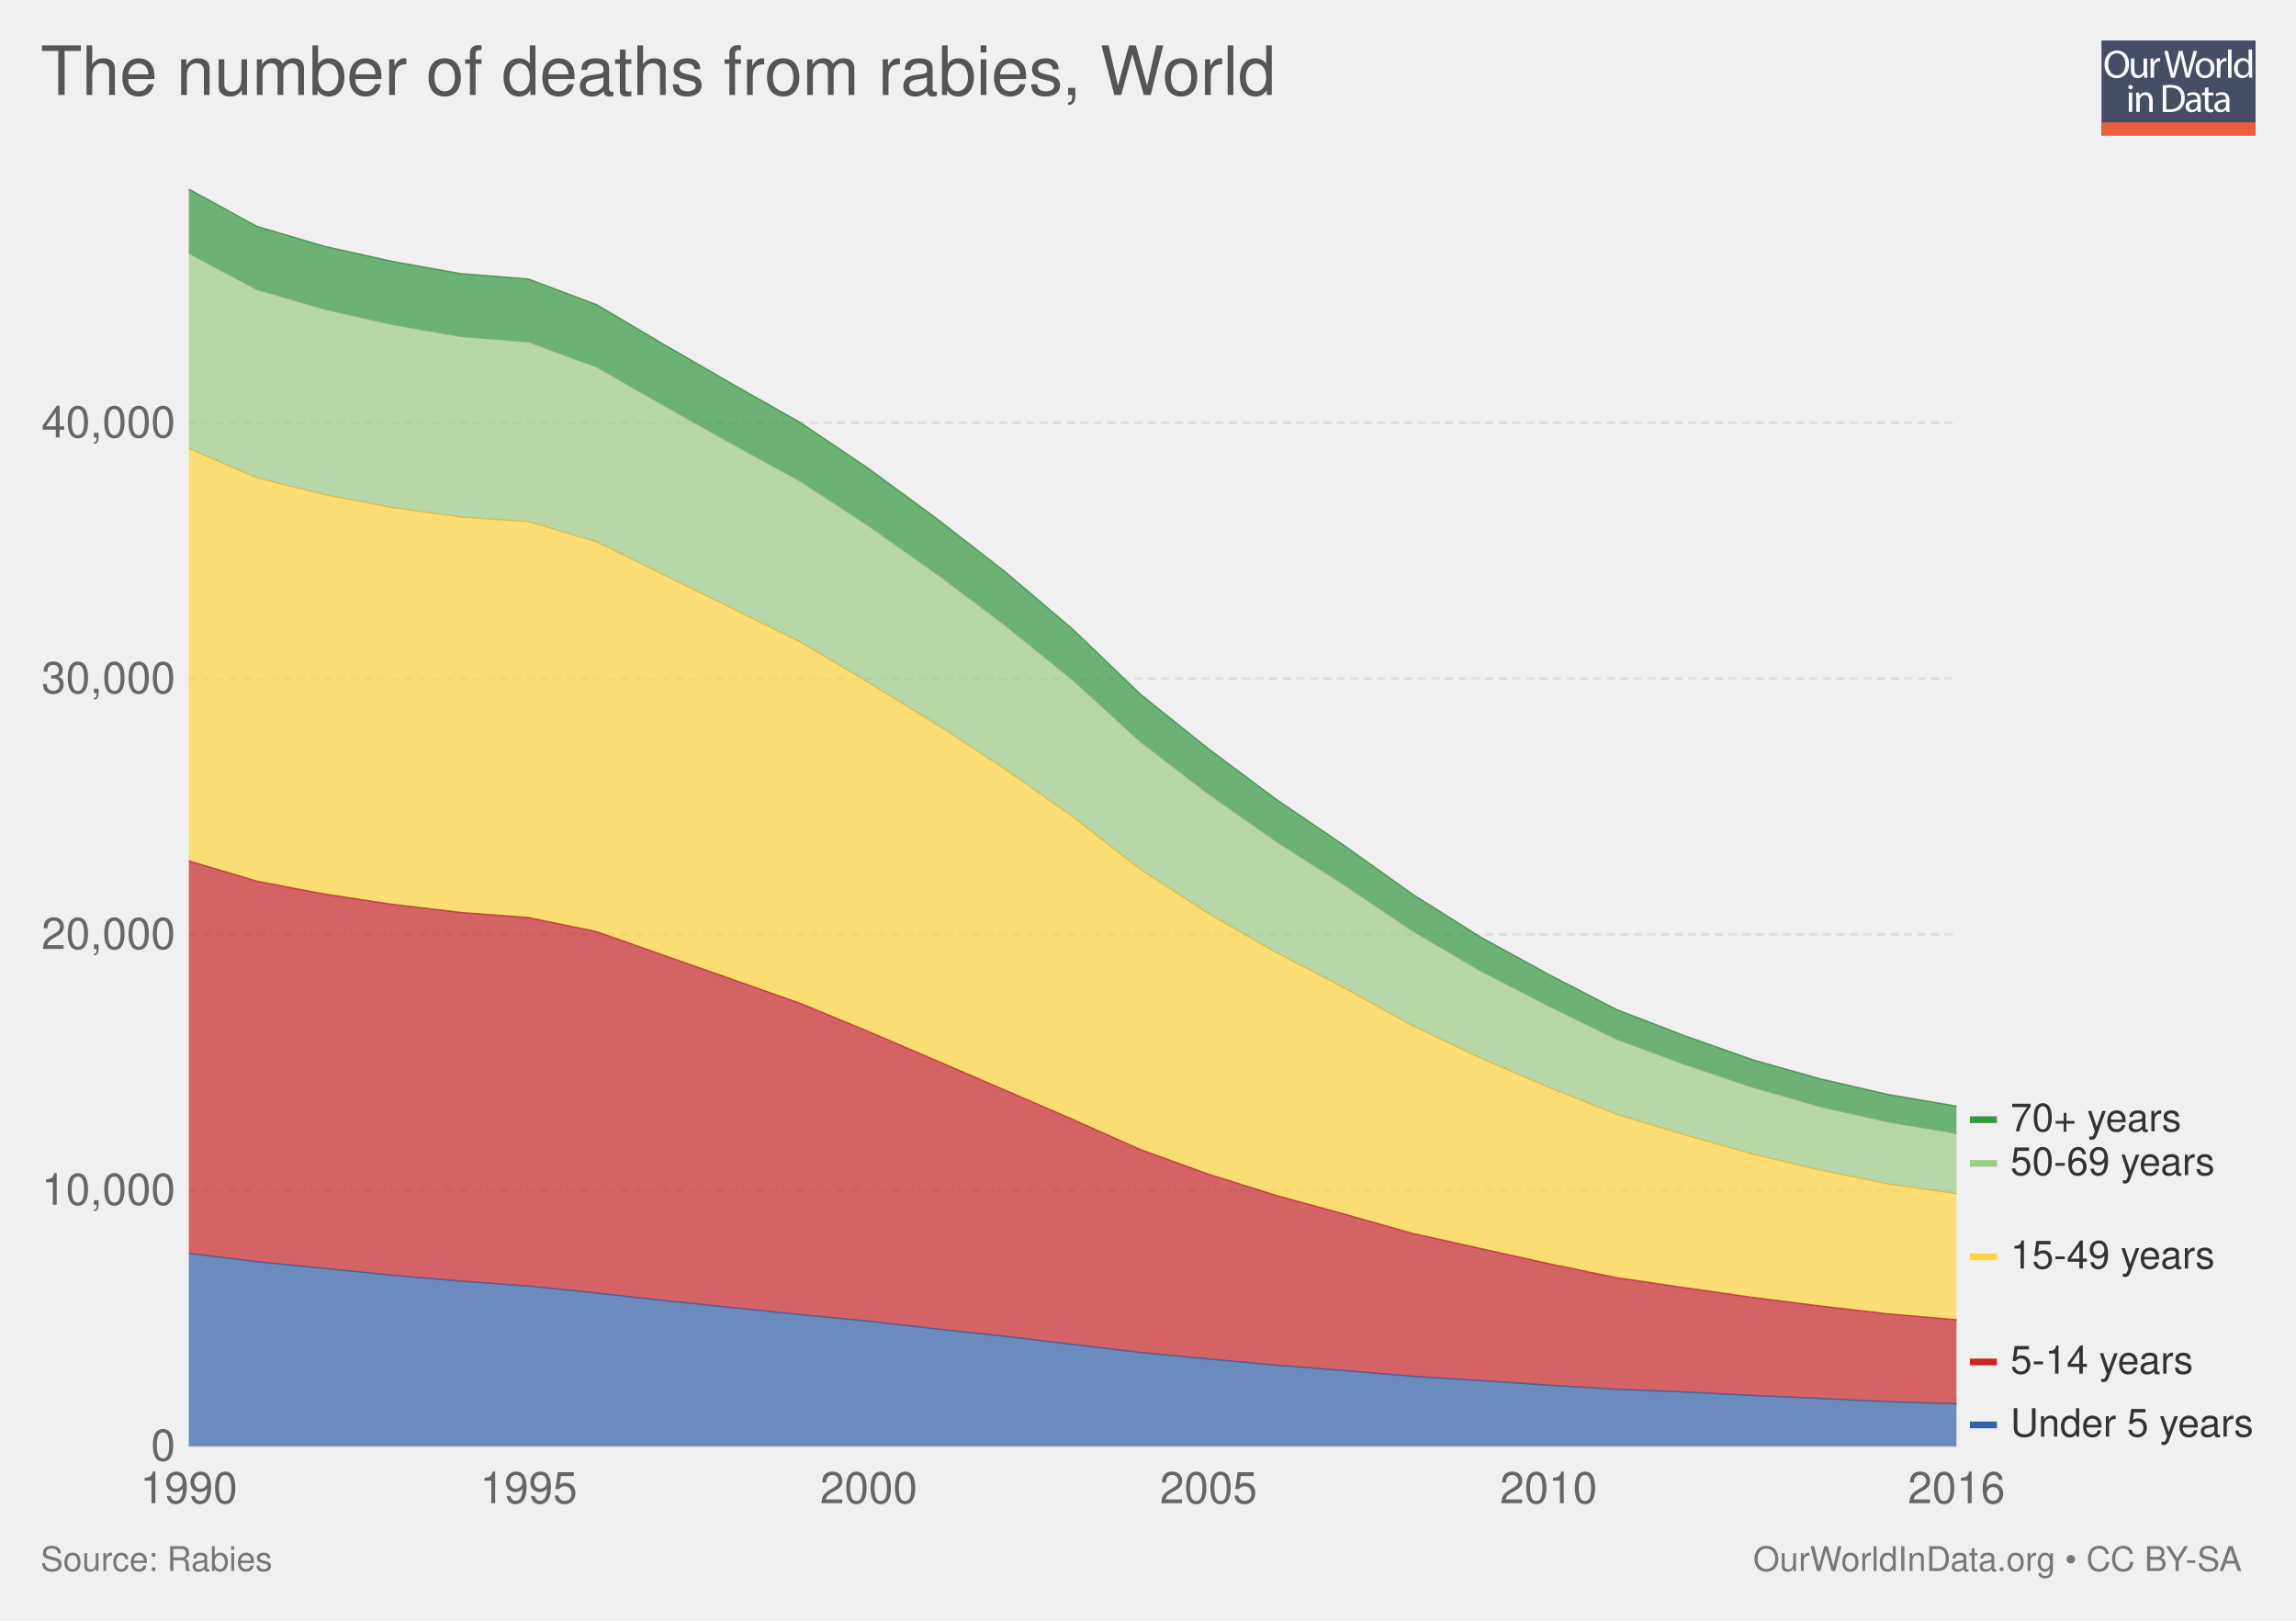
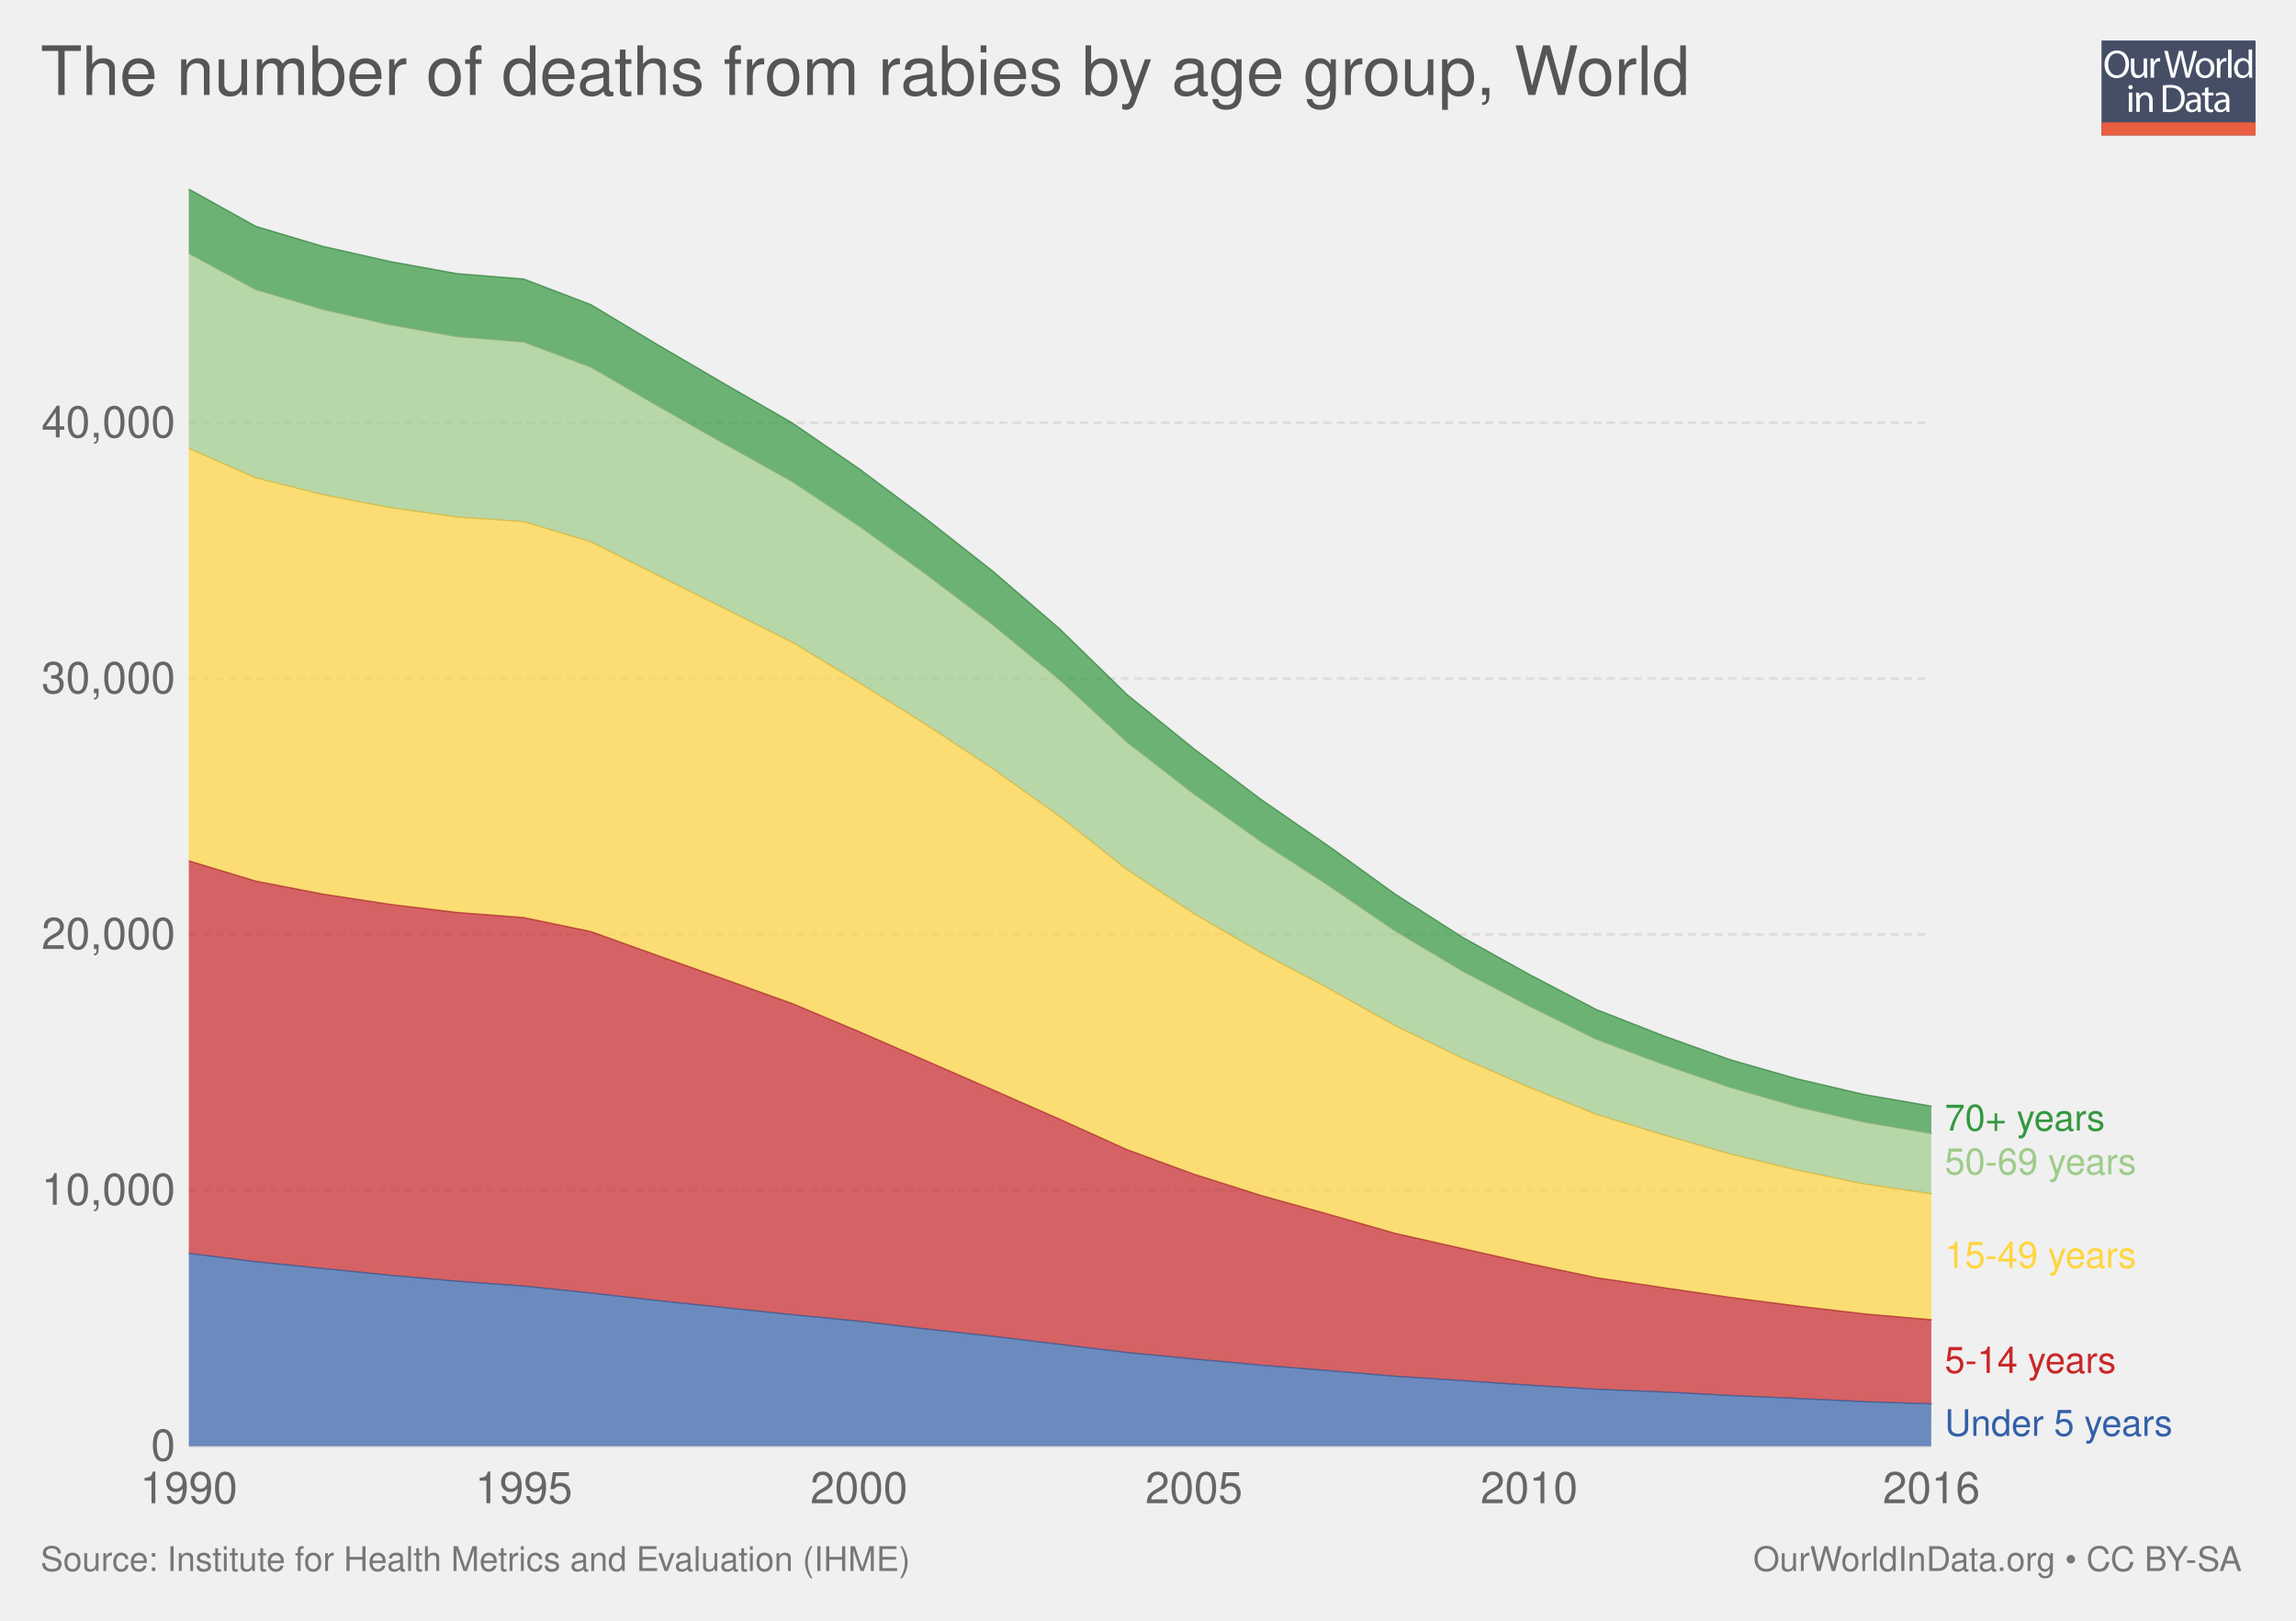
<svg xmlns="http://www.w3.org/2000/svg" xmlns:xlink="http://www.w3.org/1999/xlink" version="1.1" style="font-family: 'Helvetica Neue', Helvetica, Arial, sans-serif; font-size: 18px; background-color: white; text-rendering: optimizeLegibility; -webkit-font-smoothing: antialiased;" width="850" height="600">
  <g class="ChartTab">
    <g class="HeaderView">
      <g opacity="0.8" transform="translate(778, 15) scale(0.27)">
        <a xlink:href="https://ourworldindata.org" target="_blank">
          <g>
            <rect x="0" y="0" fill="#1B2543" width="211.2" height="130.1" />
            <rect x="0" y="112.2" fill="#E63912" width="211.2" height="17.9" />
            <g>
              <rect x="1.2" y="12.3" fill="none" width="210.2" height="99.2" />
              <path fill="#FFFFFF" d="M37.8,32.2c0,12.7-7.7,19.4-17.1,19.4c-9.7,0-16.6-7.5-16.6-18.7c0-11.7,7.3-19.3,17.1-19.3 C31.3,13.7,37.8,21.3,37.8,32.2z M9.2,32.8c0,7.9,4.3,14.9,11.8,14.9c7.5,0,11.8-6.9,11.8-15.3c0-7.3-3.8-14.9-11.8-14.9 C13.1,17.5,9.2,24.8,9.2,32.8z" />
              <path fill="#FFFFFF" d="M62.7,43.8c0,2.7,0.1,5.1,0.2,7.2h-4.3l-0.3-4.3h-0.1c-1.3,2.1-4,4.9-8.8,4.9c-4.2,0-9.1-2.3-9.1-11.6 V24.6h4.8v14.6c0,5,1.5,8.4,5.9,8.4c3.2,0,5.5-2.2,6.3-4.4c0.3-0.7,0.4-1.6,0.4-2.5V24.6h4.8V43.8z" />
              <path fill="#FFFFFF" d="M67.3,32.8c0-3.1-0.1-5.8-0.2-8.2h4.2l0.2,5.2h0.2c1.2-3.5,4.1-5.8,7.3-5.8c0.5,0,0.9,0.1,1.4,0.2v4.5 c-0.5-0.1-1-0.2-1.6-0.2c-3.4,0-5.8,2.6-6.5,6.2c-0.1,0.7-0.2,1.4-0.2,2.2V51h-4.8V32.8z" />
              <path fill="#FFFFFF" d="M95.4,51l-9.4-36.8h5l4.4,18.6c1.1,4.6,2.1,9.2,2.7,12.7h0.1c0.6-3.7,1.8-8,3-12.8l4.9-18.5h5l4.5,18.7 c1,4.4,2,8.7,2.6,12.6h0.1c0.8-4,1.8-8.1,3-12.7l4.9-18.5h4.9L120.6,51h-5L111,31.9c-1.1-4.7-1.9-8.3-2.4-12h-0.1 c-0.7,3.7-1.5,7.3-2.8,12L100.4,51H95.4z" />
              <path fill="#FFFFFF" d="M154.9,37.6c0,9.8-6.8,14-13.2,14c-7.2,0-12.7-5.2-12.7-13.6c0-8.8,5.8-14,13.1-14 C149.8,24,154.9,29.5,154.9,37.6z M133.9,37.9c0,5.8,3.3,10.1,8,10.1c4.6,0,8-4.3,8-10.3c0-4.5-2.2-10.1-7.9-10.1 C136.3,27.6,133.9,32.8,133.9,37.9z" />
              <path fill="#FFFFFF" d="M158.2,32.8c0-3.1-0.1-5.8-0.2-8.2h4.2l0.2,5.2h0.2c1.2-3.5,4.1-5.8,7.3-5.8c0.5,0,0.9,0.1,1.4,0.2v4.5 c-0.5-0.1-1-0.2-1.6-0.2c-3.4,0-5.8,2.6-6.5,6.2c-0.1,0.7-0.2,1.4-0.2,2.2V51h-4.8V32.8z" />
              <path fill="#FFFFFF" d="M173.5,12.3h4.8V51h-4.8V12.3z" />
              <path fill="#FFFFFF" d="M206.5,12.3v31.9c0,2.3,0.1,5,0.2,6.8h-4.3l-0.2-4.6H202c-1.5,2.9-4.7,5.2-9,5.2 c-6.4,0-11.3-5.4-11.3-13.4c-0.1-8.8,5.4-14.2,11.9-14.2c4,0,6.8,1.9,8,4h0.1V12.3H206.5z M201.7,35.4c0-0.6-0.1-1.4-0.2-2 c-0.7-3.1-3.3-5.6-6.9-5.6c-5,0-7.9,4.4-7.9,10.2c0,5.3,2.6,9.8,7.8,9.8c3.2,0,6.2-2.1,7.1-5.7c0.2-0.7,0.2-1.3,0.2-2.1V35.4z" />
              <path fill="#FFFFFF" d="M42.8,64c0.1,1.6-1.1,2.9-3.1,2.9c-1.7,0-2.9-1.3-2.9-2.9c0-1.7,1.3-3,3-3C41.7,61,42.8,62.3,42.8,64z M37.4,97.8V71.4h4.8v26.4H37.4z" />
              <path fill="#FFFFFF" d="M47.5,78.6c0-2.7-0.1-5-0.2-7.1h4.3l0.3,4.4h0.1c1.3-2.5,4.4-5,8.8-5c3.7,0,9.4,2.2,9.4,11.2v15.8h-4.8 V82.6c0-4.3-1.6-7.8-6.1-7.8c-3.2,0-5.6,2.2-6.5,4.9c-0.2,0.6-0.3,1.4-0.3,2.2v15.9h-4.8V78.6z" />
              <path fill="#FFFFFF" d="M84,61.6c2.9-0.4,6.3-0.8,10.1-0.8c6.8,0,11.7,1.6,14.9,4.6c3.3,3,5.2,7.3,5.2,13.2c0,6-1.9,10.9-5.3,14.3 c-3.4,3.4-9.1,5.3-16.3,5.3c-3.4,0-6.2-0.2-8.6-0.4V61.6z M88.8,94.1c1.2,0.2,3,0.3,4.8,0.3c10.2,0,15.7-5.7,15.7-15.6 c0.1-8.7-4.9-14.2-14.9-14.2c-2.5,0-4.3,0.2-5.6,0.5V94.1z" />
              <path fill="#FFFFFF" d="M132.1,97.8l-0.4-3.3h-0.2c-1.5,2.1-4.3,3.9-8.1,3.9c-5.4,0-8.1-3.8-8.1-7.6c0-6.4,5.7-9.9,15.9-9.8v-0.5 c0-2.2-0.6-6.1-6-6.1c-2.5,0-5,0.8-6.9,2l-1.1-3.2c2.2-1.4,5.4-2.3,8.7-2.3c8.1,0,10.1,5.5,10.1,10.8v9.9c0,2.3,0.1,4.5,0.4,6.3 H132.1z M131.4,84.4c-5.3-0.1-11.2,0.8-11.2,5.9c0,3.1,2.1,4.6,4.5,4.6c3.4,0,5.6-2.2,6.4-4.4c0.2-0.5,0.3-1,0.3-1.5V84.4z" />
              <path fill="#FFFFFF" d="M146.6,63.9v7.6h6.9v3.7h-6.9v14.2c0,3.3,0.9,5.1,3.6,5.1c1.3,0,2.2-0.2,2.8-0.3l0.2,3.6 c-0.9,0.4-2.4,0.7-4.3,0.7c-2.2,0-4-0.7-5.2-2c-1.4-1.4-1.9-3.8-1.9-6.9V75.1h-4.1v-3.7h4.1v-6.3L146.6,63.9z" />
              <path fill="#FFFFFF" d="M171.4,97.8l-0.4-3.3h-0.2c-1.5,2.1-4.3,3.9-8.1,3.9c-5.4,0-8.1-3.8-8.1-7.6c0-6.4,5.7-9.9,15.9-9.8v-0.5 c0-2.2-0.6-6.1-6-6.1c-2.5,0-5,0.8-6.9,2l-1.1-3.2c2.2-1.4,5.4-2.3,8.7-2.3c8.1,0,10.1,5.5,10.1,10.8v9.9c0,2.3,0.1,4.5,0.4,6.3 H171.4z M170.7,84.4c-5.3-0.1-11.2,0.8-11.2,5.9c0,3.1,2.1,4.6,4.5,4.6c3.4,0,5.6-2.2,6.4-4.4c0.2-0.5,0.3-1,0.3-1.5V84.4z" />
            </g>
          </g>
        </a>
      </g>
      <a href="https://ourworldindata.org/grapher/the-number-of-deaths-from-rabies" target="_blank">
        <text font-size="25.20" x="15.0" y="35.2" fill="#555">
-           <tspan x="15" y="35.16">The number of deaths from rabies, World</tspan>
+           <tspan x="15" y="35.16">The number of deaths from rabies by age group, World</tspan>
        </text>
      </a>
    </g>
    <g class="StackedArea">
      <defs>
        <clipPath id="boundsClip-1">
          <rect x="69.896" y="0" width="820" height="973" />
        </clipPath>
      </defs>
      <g class="AxisBoxView">
        <g class="HorizontalAxis">
          <text x="69.9" y="556.5" fill="#666" text-anchor="middle" font-size="16.2">1990</text>
-           <text x="195.7" y="556.5" fill="#666" text-anchor="middle" font-size="16.2">1995</text>
-           <text x="321.6" y="556.5" fill="#666" text-anchor="middle" font-size="16.2">2000</text>
-           <text x="447.4" y="556.5" fill="#666" text-anchor="middle" font-size="16.2">2005</text>
-           <text x="573.3" y="556.5" fill="#666" text-anchor="middle" font-size="16.2">2010</text>
-           <text x="724.3" y="556.5" fill="#666" text-anchor="middle" font-size="16.2">2016</text>
+           <text x="193.9" y="556.5" fill="#666" text-anchor="middle" font-size="16.2">1995</text>
+           <text x="318" y="556.5" fill="#666" text-anchor="middle" font-size="16.2">2000</text>
+           <text x="442" y="556.5" fill="#666" text-anchor="middle" font-size="16.2">2005</text>
+           <text x="566.1" y="556.5" fill="#666" text-anchor="middle" font-size="16.2">2010</text>
+           <text x="715" y="556.5" fill="#666" text-anchor="middle" font-size="16.2">2016</text>
        </g>
        <g class="VerticalAxis">
          <text x="64.90" y="535.3" fill="#666" dominant-baseline="middle" text-anchor="end" font-size="16.2">0</text>
          <text x="64.90" y="440.6" fill="#666" dominant-baseline="middle" text-anchor="end" font-size="16.2">10,000</text>
          <text x="64.90" y="345.9" fill="#666" dominant-baseline="middle" text-anchor="end" font-size="16.2">20,000</text>
          <text x="64.90" y="251.2" fill="#666" dominant-baseline="middle" text-anchor="end" font-size="16.2">30,000</text>
          <text x="64.90" y="156.5" fill="#666" dominant-baseline="middle" text-anchor="end" font-size="16.2">40,000</text>
        </g>
        <g class="AxisGridLines">
-           <line x1="69.90" y1="535.3" x2="724.28" y2="535.3" stroke="#ccc" />
-           <line x1="69.90" y1="440.6" x2="724.28" y2="440.6" stroke="#ddd" stroke-dasharray="3,2" />
-           <line x1="69.90" y1="345.9" x2="724.28" y2="345.9" stroke="#ddd" stroke-dasharray="3,2" />
-           <line x1="69.90" y1="251.2" x2="724.28" y2="251.2" stroke="#ddd" stroke-dasharray="3,2" />
-           <line x1="69.90" y1="156.5" x2="724.28" y2="156.5" stroke="#ddd" stroke-dasharray="3,2" />
+           <line x1="69.90" y1="535.3" x2="714.95" y2="535.3" stroke="#ccc" />
+           <line x1="69.90" y1="440.6" x2="714.95" y2="440.6" stroke="#ddd" stroke-dasharray="3,2" />
+           <line x1="69.90" y1="345.9" x2="714.95" y2="345.9" stroke="#ddd" stroke-dasharray="3,2" />
+           <line x1="69.90" y1="251.2" x2="714.95" y2="251.2" stroke="#ddd" stroke-dasharray="3,2" />
+           <line x1="69.90" y1="156.5" x2="714.95" y2="156.5" stroke="#ddd" stroke-dasharray="3,2" />
        </g>
      </g>
      <g clip-path="url(#boundsClip-1)">
        <g class="HeightedLegend clickable">
          <g class="legendMark">
-             <rect x="729.28" y="407.3" width="78.792" height="14.4" fill="#fff" opacity="0" />
-             <rect x="729.28" y="413.25" width="10" height="2.5" fill="#34983f" />
-             <text font-size="14.40" x="744.3" y="418.8" fill="#333">
-               <tspan x="744.28" y="418.82">70+ years</tspan>
+             <rect x="714.95" y="407.75" width="94.805" height="13.5" fill="#fff" opacity="0" />
+             <text font-size="13.50" x="720.0" y="418.6" fill="#34983f">
+               <tspan x="719.95" y="418.55">70+ years</tspan>
            </text>
          </g>
          <g class="legendMark">
-             <rect x="729.28" y="423.5" width="91.32" height="14.4" fill="#fff" opacity="0" />
-             <rect x="729.28" y="429.45" width="10" height="2.5" fill="#9ecc8a" />
-             <text font-size="14.40" x="744.3" y="435.0" fill="#333">
-               <tspan x="744.28" y="435.02">50-69 years</tspan>
+             <rect x="714.95" y="423.95" width="106.55" height="13.5" fill="#fff" opacity="0" />
+             <text font-size="13.50" x="720.0" y="434.8" fill="#9ecc8a">
+               <tspan x="719.95" y="434.75">50-69 years</tspan>
            </text>
          </g>
          <g class="legendMark">
-             <rect x="729.28" y="458.1" width="91.32" height="14.4" fill="#fff" opacity="0" />
-             <rect x="729.28" y="464.05" width="10" height="2.5" fill="#ffd53e" />
-             <text font-size="14.40" x="744.3" y="469.6" fill="#333">
-               <tspan x="744.28" y="469.62">15-49 years</tspan>
+             <rect x="714.95" y="458.55" width="106.55" height="13.5" fill="#fff" opacity="0" />
+             <text font-size="13.50" x="720.0" y="469.4" fill="#ffd53e">
+               <tspan x="719.95" y="469.35">15-49 years</tspan>
            </text>
          </g>
          <g class="legendMark">
-             <rect x="729.28" y="497" width="83.256" height="14.4" fill="#fff" opacity="0" />
-             <rect x="729.28" y="502.95" width="10" height="2.5" fill="#ca2628" />
-             <text font-size="14.40" x="744.3" y="508.5" fill="#333">
-               <tspan x="744.28" y="508.52">5-14 years</tspan>
+             <rect x="714.95" y="497.45" width="98.99" height="13.5" fill="#fff" opacity="0" />
+             <text font-size="13.50" x="720.0" y="508.3" fill="#ca2628">
+               <tspan x="719.95" y="508.25">5-14 years</tspan>
            </text>
          </g>
          <g class="legendMark">
-             <rect x="729.28" y="520.3" width="105.72" height="14.4" fill="#fff" opacity="0" />
-             <rect x="729.28" y="526.25" width="10" height="2.5" fill="#3360a9" />
-             <text font-size="14.40" x="744.3" y="531.8" fill="#333">
-               <tspan x="744.28" y="531.82">Under 5 years</tspan>
+             <rect x="714.95" y="520.75" width="120.05" height="13.5" fill="#fff" opacity="0" />
+             <text font-size="13.50" x="720.0" y="531.5" fill="#3360a9">
+               <tspan x="719.95" y="531.55">Under 5 years</tspan>
            </text>
          </g>
        </g>
        <g class="Areas">
-           <rect x="69.896" y="70" width="654.384" height="465.3" opacity="0" fill="rgba(255,255,255,0)" />
-           <path stroke-linecap="round" d="M69.9 464L95.1 467.1L120.2 469.6L145.4 472.1L170.6 474.3L195.7 476.1L220.9 478.7L246.1 481.5L271.2 484.1L296.4 486.7L321.6 489.1L346.8 492L371.9 494.7L397.1 497.7L422.3 500.7L447.4 503.1L472.6 505.4L497.8 507.4L522.9 509.5L548.1 511.1L573.3 512.8L598.4 514.3L623.6 515.3L648.8 516.6L673.9 517.7L699.1 518.9L724.3 519.7L724.28 535.3L69.896 535.3" fill="#3360a9" fill-opacity="0.7" class="World_0-area" />
-           <path stroke-linecap="round" d="M69.9 318.7L95.1 326.2L120.2 331L145.4 334.8L170.6 337.8L195.7 339.7L220.9 344.9L246.1 353.8L271.2 362.6L296.4 371.5L321.6 381.9L346.8 392.7L371.9 403.5L397.1 414.4L422.3 425.6L447.4 434.7L472.6 442.6L497.8 449.5L522.9 456.6L548.1 462.2L573.3 467.8L598.4 473L623.6 476.7L648.8 480.3L673.9 483.5L699.1 486.4L724.3 488.6L724.3 519.7L699.1 518.9L673.9 517.7L648.8 516.6L623.6 515.3L598.4 514.3L573.3 512.8L548.1 511.1L522.9 509.5L497.8 507.4L472.6 505.4L447.4 503.1L422.3 500.7L397.1 497.7L371.9 494.7L346.8 492L321.6 489.1L296.4 486.7L271.2 484.1L246.1 481.5L220.9 478.7L195.7 476.1L170.6 474.3L145.4 472.1L120.2 469.6L95.1 467.1L69.9 464" fill="#ca2628" fill-opacity="0.7" class="World_1-area" />
-           <path stroke-linecap="round" d="M69.9 166L95.1 176.9L120.2 183.1L145.4 187.9L170.6 191.4L195.7 193.1L220.9 200.6L246.1 213L271.2 225.3L296.4 237.7L321.6 252.7L346.8 268.2L371.9 284.6L397.1 302.3L422.3 321.9L447.4 338.2L472.6 352.7L497.8 365.8L522.9 379.7L548.1 391.7L573.3 402.5L598.4 412.5L623.6 420.1L648.8 427.2L673.9 433.2L699.1 438.3L724.3 441.9L724.3 488.6L699.1 486.4L673.9 483.5L648.8 480.3L623.6 476.7L598.4 473L573.3 467.8L548.1 462.2L522.9 456.6L497.8 449.5L472.6 442.6L447.4 434.7L422.3 425.6L397.1 414.4L371.9 403.5L346.8 392.7L321.6 381.9L296.4 371.5L271.2 362.6L246.1 353.8L220.9 344.9L195.7 339.7L170.6 337.8L145.4 334.8L120.2 331L95.1 326.2L69.9 318.7" fill="#ffd53e" fill-opacity="0.7" class="World_2-area" />
-           <path stroke-linecap="round" d="M69.9 93.8L95.1 107.2L120.2 114.5L145.4 120.2L170.6 124.6L195.7 126.6L220.9 135.9L246.1 150.3L271.2 164.4L296.4 178.2L321.6 194.7L346.8 212.5L371.9 231.3L397.1 251.7L422.3 274.7L447.4 293.9L472.6 311.6L497.8 327.7L522.9 344.6L548.1 359.4L573.3 372.4L598.4 384.7L623.6 394L648.8 402.5L673.9 409.7L699.1 415.4L724.3 419.6L724.3 441.9L699.1 438.3L673.9 433.2L648.8 427.2L623.6 420.1L598.4 412.5L573.3 402.5L548.1 391.7L522.9 379.7L497.8 365.8L472.6 352.7L447.4 338.2L422.3 321.9L397.1 302.3L371.9 284.6L346.8 268.2L321.6 252.7L296.4 237.7L271.2 225.3L246.1 213L220.9 200.6L195.7 193.1L170.6 191.4L145.4 187.9L120.2 183.1L95.1 176.9L69.9 166" fill="#9ecc8a" fill-opacity="0.7" class="World_3-area" />
-           <path stroke-linecap="round" d="M69.9 70L95.1 83.8L120.2 91.2L145.4 96.8L170.6 101.3L195.7 103.3L220.9 112.8L246.1 127.7L271.2 142.2L296.4 156.5L321.6 173.5L346.8 192L371.9 211.5L397.1 232.9L422.3 257.1L447.4 277.2L472.6 296L497.8 313.1L522.9 331L548.1 346.9L573.3 360.7L598.4 373.7L623.6 383.4L648.8 392.3L673.9 399.4L699.1 405.2L724.3 409.5L724.3 419.6L699.1 415.4L673.9 409.7L648.8 402.5L623.6 394L598.4 384.7L573.3 372.4L548.1 359.4L522.9 344.6L497.8 327.7L472.6 311.6L447.4 293.9L422.3 274.7L397.1 251.7L371.9 231.3L346.8 212.5L321.6 194.7L296.4 178.2L271.2 164.4L246.1 150.3L220.9 135.9L195.7 126.6L170.6 124.6L145.4 120.2L120.2 114.5L95.1 107.2L69.9 93.8" fill="#34983f" fill-opacity="0.7" class="World_4-area" />
-           <path stroke-linecap="round" d="M69.9 464L95.1 467.1L120.2 469.6L145.4 472.1L170.6 474.3L195.7 476.1L220.9 478.7L246.1 481.5L271.2 484.1L296.4 486.7L321.6 489.1L346.8 492L371.9 494.7L397.1 497.7L422.3 500.7L447.4 503.1L472.6 505.4L497.8 507.4L522.9 509.5L548.1 511.1L573.3 512.8L598.4 514.3L623.6 515.3L648.8 516.6L673.9 517.7L699.1 518.9L724.3 519.7" stroke="rgb(43, 80, 141)" stroke-opacity="0.7" stroke-width="0.5" fill="none" class="World_0-border" />
-           <path stroke-linecap="round" d="M69.9 318.7L95.1 326.2L120.2 331L145.4 334.8L170.6 337.8L195.7 339.7L220.9 344.9L246.1 353.8L271.2 362.6L296.4 371.5L321.6 381.9L346.8 392.7L371.9 403.5L397.1 414.4L422.3 425.6L447.4 434.7L472.6 442.6L497.8 449.5L522.9 456.6L548.1 462.2L573.3 467.8L598.4 473L623.6 476.7L648.8 480.3L673.9 483.5L699.1 486.4L724.3 488.6" stroke="rgb(169, 32, 33)" stroke-opacity="0.7" stroke-width="0.5" fill="none" class="World_1-border" />
-           <path stroke-linecap="round" d="M69.9 166L95.1 176.9L120.2 183.1L145.4 187.9L170.6 191.4L195.7 193.1L220.9 200.6L246.1 213L271.2 225.3L296.4 237.7L321.6 252.7L346.8 268.2L371.9 284.6L397.1 302.3L422.3 321.9L447.4 338.2L472.6 352.7L497.8 365.8L522.9 379.7L548.1 391.7L573.3 402.5L598.4 412.5L623.6 420.1L648.8 427.2L673.9 433.2L699.1 438.3L724.3 441.9" stroke="rgb(213, 178, 52)" stroke-opacity="0.7" stroke-width="0.5" fill="none" class="World_2-border" />
-           <path stroke-linecap="round" d="M69.9 93.8L95.1 107.2L120.2 114.5L145.4 120.2L170.6 124.6L195.7 126.6L220.9 135.9L246.1 150.3L271.2 164.4L296.4 178.2L321.6 194.7L346.8 212.5L371.9 231.3L397.1 251.7L422.3 274.7L447.4 293.9L472.6 311.6L497.8 327.7L522.9 344.6L548.1 359.4L573.3 372.4L598.4 384.7L623.6 394L648.8 402.5L673.9 409.7L699.1 415.4L724.3 419.6" stroke="rgb(132, 171, 115)" stroke-opacity="0.7" stroke-width="0.5" fill="none" class="World_3-border" />
-           <path stroke-linecap="round" d="M69.9 70L95.1 83.8L120.2 91.2L145.4 96.8L170.6 101.3L195.7 103.3L220.9 112.8L246.1 127.7L271.2 142.2L296.4 156.5L321.6 173.5L346.8 192L371.9 211.5L397.1 232.9L422.3 257.1L447.4 277.2L472.6 296L497.8 313.1L522.9 331L548.1 346.9L573.3 360.7L598.4 373.7L623.6 383.4L648.8 392.3L673.9 399.4L699.1 405.2L724.3 409.5" stroke="rgb(44, 127, 53)" stroke-opacity="0.7" stroke-width="0.5" fill="none" class="World_4-border" />
+           <rect x="69.896" y="70" width="645.054" height="465.3" opacity="0" fill="rgba(255,255,255,0)" />
+           <path stroke-linecap="round" d="M69.9 464L94.7 467.1L119.5 469.6L144.3 472.1L169.1 474.3L193.9 476.1L218.8 478.7L243.6 481.5L268.4 484.1L293.2 486.7L318 489.1L342.8 492L367.6 494.7L392.4 497.7L417.2 500.7L442 503.1L466.9 505.4L491.7 507.4L516.5 509.5L541.3 511.1L566.1 512.8L590.9 514.3L615.7 515.3L640.5 516.6L665.3 517.7L690.1 518.9L715 519.7L714.95 535.3L69.896 535.3" fill="#3360a9" fill-opacity="0.7" class="World_0-area" />
+           <path stroke-linecap="round" d="M69.9 318.7L94.7 326.2L119.5 331L144.3 334.8L169.1 337.8L193.9 339.7L218.8 344.9L243.6 353.8L268.4 362.6L293.2 371.5L318 381.9L342.8 392.7L367.6 403.5L392.4 414.4L417.2 425.6L442 434.7L466.9 442.6L491.7 449.5L516.5 456.6L541.3 462.2L566.1 467.8L590.9 473L615.7 476.7L640.5 480.3L665.3 483.5L690.1 486.4L715 488.6L715 519.7L690.1 518.9L665.3 517.7L640.5 516.6L615.7 515.3L590.9 514.3L566.1 512.8L541.3 511.1L516.5 509.5L491.7 507.4L466.9 505.4L442 503.1L417.2 500.7L392.4 497.7L367.6 494.7L342.8 492L318 489.1L293.2 486.7L268.4 484.1L243.6 481.5L218.8 478.7L193.9 476.1L169.1 474.3L144.3 472.1L119.5 469.6L94.7 467.1L69.9 464" fill="#ca2628" fill-opacity="0.7" class="World_1-area" />
+           <path stroke-linecap="round" d="M69.9 166L94.7 176.9L119.5 183.1L144.3 187.9L169.1 191.4L193.9 193.1L218.8 200.6L243.6 213L268.4 225.3L293.2 237.7L318 252.7L342.8 268.2L367.6 284.6L392.4 302.3L417.2 321.9L442 338.2L466.9 352.7L491.7 365.8L516.5 379.7L541.3 391.7L566.1 402.5L590.9 412.5L615.7 420.1L640.5 427.2L665.3 433.2L690.1 438.3L715 441.9L715 488.6L690.1 486.4L665.3 483.5L640.5 480.3L615.7 476.7L590.9 473L566.1 467.8L541.3 462.2L516.5 456.6L491.7 449.5L466.9 442.6L442 434.7L417.2 425.6L392.4 414.4L367.6 403.5L342.8 392.7L318 381.9L293.2 371.5L268.4 362.6L243.6 353.8L218.8 344.9L193.9 339.7L169.1 337.8L144.3 334.8L119.5 331L94.7 326.2L69.9 318.7" fill="#ffd53e" fill-opacity="0.7" class="World_2-area" />
+           <path stroke-linecap="round" d="M69.9 93.8L94.7 107.2L119.5 114.5L144.3 120.2L169.1 124.6L193.9 126.6L218.8 135.9L243.6 150.3L268.4 164.4L293.2 178.2L318 194.7L342.8 212.5L367.6 231.3L392.4 251.7L417.2 274.7L442 293.9L466.9 311.6L491.7 327.7L516.5 344.6L541.3 359.4L566.1 372.4L590.9 384.7L615.7 394L640.5 402.5L665.3 409.7L690.1 415.4L715 419.6L715 441.9L690.1 438.3L665.3 433.2L640.5 427.2L615.7 420.1L590.9 412.5L566.1 402.5L541.3 391.7L516.5 379.7L491.7 365.8L466.9 352.7L442 338.2L417.2 321.9L392.4 302.3L367.6 284.6L342.8 268.2L318 252.7L293.2 237.7L268.4 225.3L243.6 213L218.8 200.6L193.9 193.1L169.1 191.4L144.3 187.9L119.5 183.1L94.7 176.9L69.9 166" fill="#9ecc8a" fill-opacity="0.7" class="World_3-area" />
+           <path stroke-linecap="round" d="M69.9 70L94.7 83.8L119.5 91.2L144.3 96.8L169.1 101.3L193.9 103.3L218.8 112.8L243.6 127.7L268.4 142.2L293.2 156.5L318 173.5L342.8 192L367.6 211.5L392.4 232.9L417.2 257.1L442 277.2L466.9 296L491.7 313.1L516.5 331L541.3 346.9L566.1 360.7L590.9 373.7L615.7 383.4L640.5 392.3L665.3 399.4L690.1 405.2L715 409.5L715 419.6L690.1 415.4L665.3 409.7L640.5 402.5L615.7 394L590.9 384.7L566.1 372.4L541.3 359.4L516.5 344.6L491.7 327.7L466.9 311.6L442 293.9L417.2 274.7L392.4 251.7L367.6 231.3L342.8 212.5L318 194.7L293.2 178.2L268.4 164.4L243.6 150.3L218.8 135.9L193.9 126.6L169.1 124.6L144.3 120.2L119.5 114.5L94.7 107.2L69.9 93.8" fill="#34983f" fill-opacity="0.7" class="World_4-area" />
+           <path stroke-linecap="round" d="M69.9 464L94.7 467.1L119.5 469.6L144.3 472.1L169.1 474.3L193.9 476.1L218.8 478.7L243.6 481.5L268.4 484.1L293.2 486.7L318 489.1L342.8 492L367.6 494.7L392.4 497.7L417.2 500.7L442 503.1L466.9 505.4L491.7 507.4L516.5 509.5L541.3 511.1L566.1 512.8L590.9 514.3L615.7 515.3L640.5 516.6L665.3 517.7L690.1 518.9L715 519.7" stroke="rgb(43, 80, 141)" stroke-opacity="0.7" stroke-width="0.5" fill="none" class="World_0-border" />
+           <path stroke-linecap="round" d="M69.9 318.7L94.7 326.2L119.5 331L144.3 334.8L169.1 337.8L193.9 339.7L218.8 344.9L243.6 353.8L268.4 362.6L293.2 371.5L318 381.9L342.8 392.7L367.6 403.5L392.4 414.4L417.2 425.6L442 434.7L466.9 442.6L491.7 449.5L516.5 456.6L541.3 462.2L566.1 467.8L590.9 473L615.7 476.7L640.5 480.3L665.3 483.5L690.1 486.4L715 488.6" stroke="rgb(169, 32, 33)" stroke-opacity="0.7" stroke-width="0.5" fill="none" class="World_1-border" />
+           <path stroke-linecap="round" d="M69.9 166L94.7 176.9L119.5 183.1L144.3 187.9L169.1 191.4L193.9 193.1L218.8 200.6L243.6 213L268.4 225.3L293.2 237.7L318 252.7L342.8 268.2L367.6 284.6L392.4 302.3L417.2 321.9L442 338.2L466.9 352.7L491.7 365.8L516.5 379.7L541.3 391.7L566.1 402.5L590.9 412.5L615.7 420.1L640.5 427.2L665.3 433.2L690.1 438.3L715 441.9" stroke="rgb(213, 178, 52)" stroke-opacity="0.7" stroke-width="0.5" fill="none" class="World_2-border" />
+           <path stroke-linecap="round" d="M69.9 93.8L94.7 107.2L119.5 114.5L144.3 120.2L169.1 124.6L193.9 126.6L218.8 135.9L243.6 150.3L268.4 164.4L293.2 178.2L318 194.7L342.8 212.5L367.6 231.3L392.4 251.7L417.2 274.7L442 293.9L466.9 311.6L491.7 327.7L516.5 344.6L541.3 359.4L566.1 372.4L590.9 384.7L615.7 394L640.5 402.5L665.3 409.7L690.1 415.4L715 419.6" stroke="rgb(132, 171, 115)" stroke-opacity="0.7" stroke-width="0.5" fill="none" class="World_3-border" />
+           <path stroke-linecap="round" d="M69.9 70L94.7 83.8L119.5 91.2L144.3 96.8L169.1 101.3L193.9 103.3L218.8 112.8L243.6 127.7L268.4 142.2L293.2 156.5L318 173.5L342.8 192L367.6 211.5L392.4 232.9L417.2 257.1L442 277.2L466.9 296L491.7 313.1L516.5 331L541.3 346.9L566.1 360.7L590.9 373.7L615.7 383.4L640.5 392.3L665.3 399.4L690.1 405.2L715 409.5" stroke="rgb(44, 127, 53)" stroke-opacity="0.7" stroke-width="0.5" fill="none" class="World_4-border" />
        </g>
      </g>
    </g>
    <g style="fill: #777;" class="SourcesFooter">
      <g style="fill: #777;" class="clickable">
        <text font-size="12.60" x="15.0" y="581.6">
-           <tspan x="15" y="581.58">Source: Rabies</tspan>
+           <tspan x="15" y="581.58">Source: Institute for Health Metrics and Evaluation (IHME)</tspan>
        </text>
      </g>
      <text font-size="12.60" x="649.0" y="581.6">
        <tspan x="649.024" y="581.58">
          <a target="_blank" style="fill: #777;" href="https://ourworldindata.org">OurWorldInData.org</a> • <a style="fill: #777;" href="http://creativecommons.org/licenses/by-sa/4.0/deed.en_US" target="_blank">CC BY-SA</a>
        </tspan>
      </text>
    </g>
  </g>
</svg>
